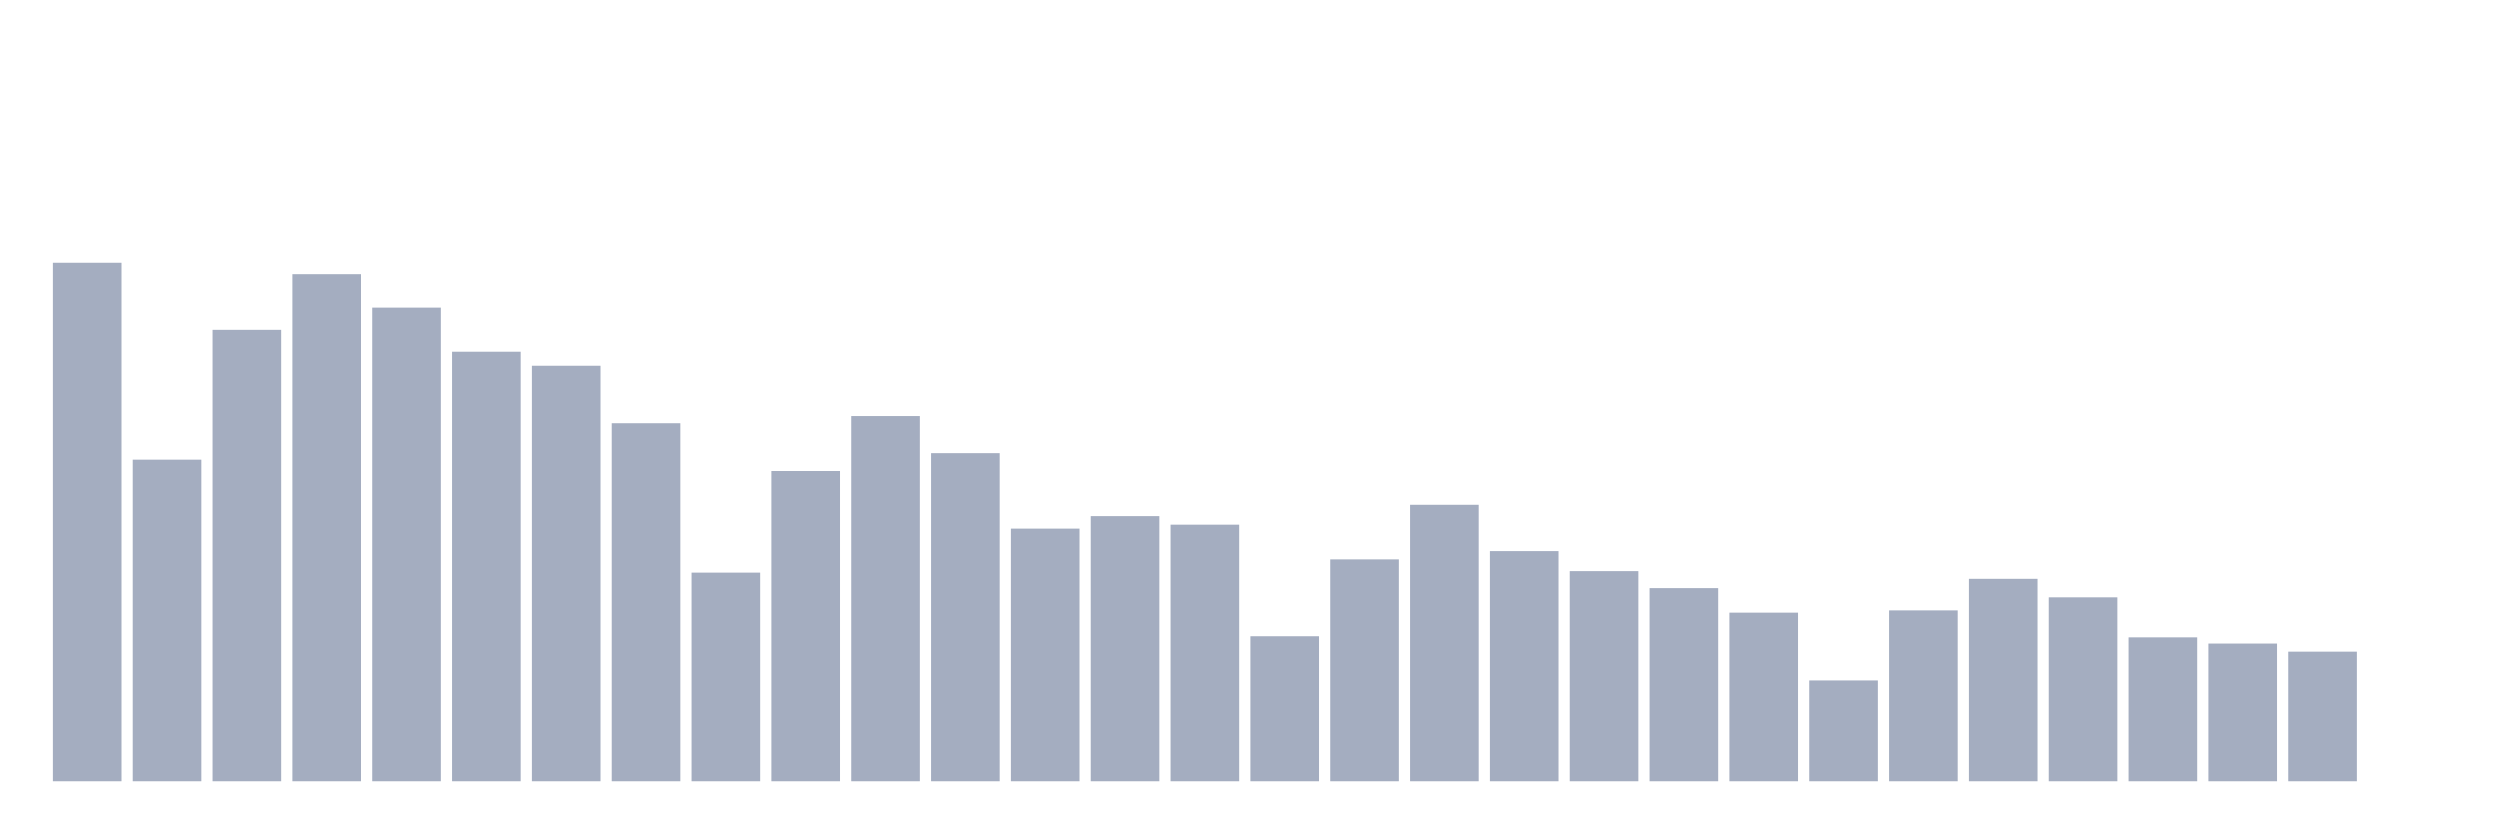
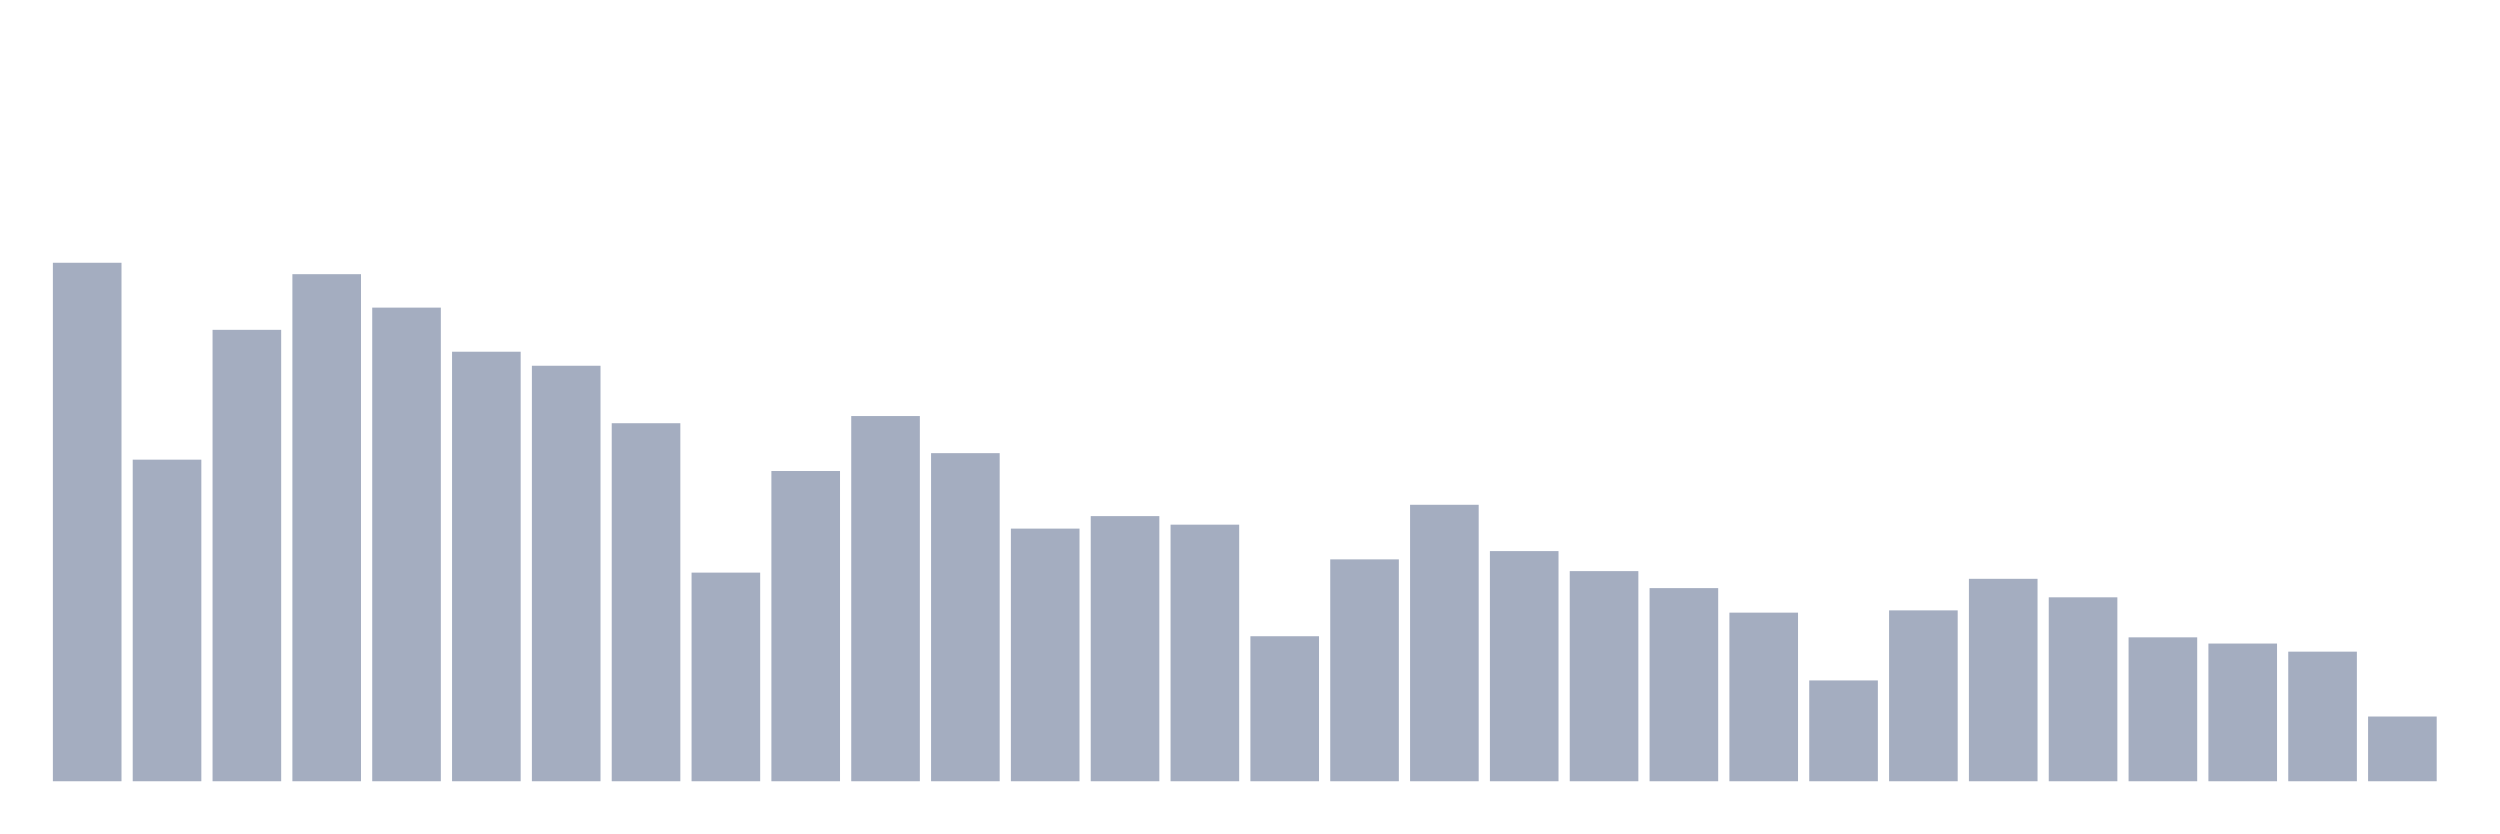
<svg xmlns="http://www.w3.org/2000/svg" viewBox="0 0 480 160">
  <g transform="translate(10,10)">
    <rect class="bar" x="0.153" width="13.175" y="40.45" height="99.55" fill="rgb(164,173,192)" />
    <rect class="bar" x="15.482" width="13.175" y="78.255" height="61.745" fill="rgb(164,173,192)" />
    <rect class="bar" x="30.81" width="13.175" y="53.329" height="86.671" fill="rgb(164,173,192)" />
    <rect class="bar" x="46.138" width="13.175" y="42.643" height="97.357" fill="rgb(164,173,192)" />
    <rect class="bar" x="61.466" width="13.175" y="49.062" height="90.938" fill="rgb(164,173,192)" />
    <rect class="bar" x="76.794" width="13.175" y="57.529" height="82.471" fill="rgb(164,173,192)" />
    <rect class="bar" x="92.123" width="13.175" y="60.224" height="79.776" fill="rgb(164,173,192)" />
    <rect class="bar" x="107.451" width="13.175" y="71.258" height="68.742" fill="rgb(164,173,192)" />
    <rect class="bar" x="122.779" width="13.175" y="99.942" height="40.058" fill="rgb(164,173,192)" />
    <rect class="bar" x="138.107" width="13.175" y="80.431" height="59.569" fill="rgb(164,173,192)" />
    <rect class="bar" x="153.436" width="13.175" y="69.881" height="70.119" fill="rgb(164,173,192)" />
    <rect class="bar" x="168.764" width="13.175" y="77.005" height="62.995" fill="rgb(164,173,192)" />
    <rect class="bar" x="184.092" width="13.175" y="91.492" height="48.508" fill="rgb(164,173,192)" />
    <rect class="bar" x="199.42" width="13.175" y="89.094" height="50.906" fill="rgb(164,173,192)" />
    <rect class="bar" x="214.748" width="13.175" y="90.735" height="49.265" fill="rgb(164,173,192)" />
    <rect class="bar" x="230.077" width="13.175" y="112.158" height="27.842" fill="rgb(164,173,192)" />
    <rect class="bar" x="245.405" width="13.175" y="97.4" height="42.6" fill="rgb(164,173,192)" />
    <rect class="bar" x="260.733" width="13.175" y="86.918" height="53.082" fill="rgb(164,173,192)" />
    <rect class="bar" x="276.061" width="13.175" y="95.81" height="44.19" fill="rgb(164,173,192)" />
    <rect class="bar" x="291.39" width="13.175" y="99.653" height="40.347" fill="rgb(164,173,192)" />
    <rect class="bar" x="306.718" width="13.175" y="102.917" height="37.083" fill="rgb(164,173,192)" />
    <rect class="bar" x="322.046" width="13.175" y="107.627" height="32.373" fill="rgb(164,173,192)" />
    <rect class="bar" x="337.374" width="13.175" y="120.643" height="19.357" fill="rgb(164,173,192)" />
    <rect class="bar" x="352.702" width="13.175" y="107.193" height="32.807" fill="rgb(164,173,192)" />
    <rect class="bar" x="368.031" width="13.175" y="101.132" height="38.868" fill="rgb(164,173,192)" />
    <rect class="bar" x="383.359" width="13.175" y="104.686" height="35.314" fill="rgb(164,173,192)" />
    <rect class="bar" x="398.687" width="13.175" y="112.371" height="27.629" fill="rgb(164,173,192)" />
    <rect class="bar" x="414.015" width="13.175" y="113.561" height="26.439" fill="rgb(164,173,192)" />
    <rect class="bar" x="429.344" width="13.175" y="115.117" height="24.883" fill="rgb(164,173,192)" />
-     <rect class="bar" x="444.672" width="13.175" y="140" height="0" fill="rgb(164,173,192)" />
+     <rect class="bar" x="444.672" width="13.175" y="127.571" height="12.429" fill="rgb(164,173,192)" />
  </g>
</svg>
